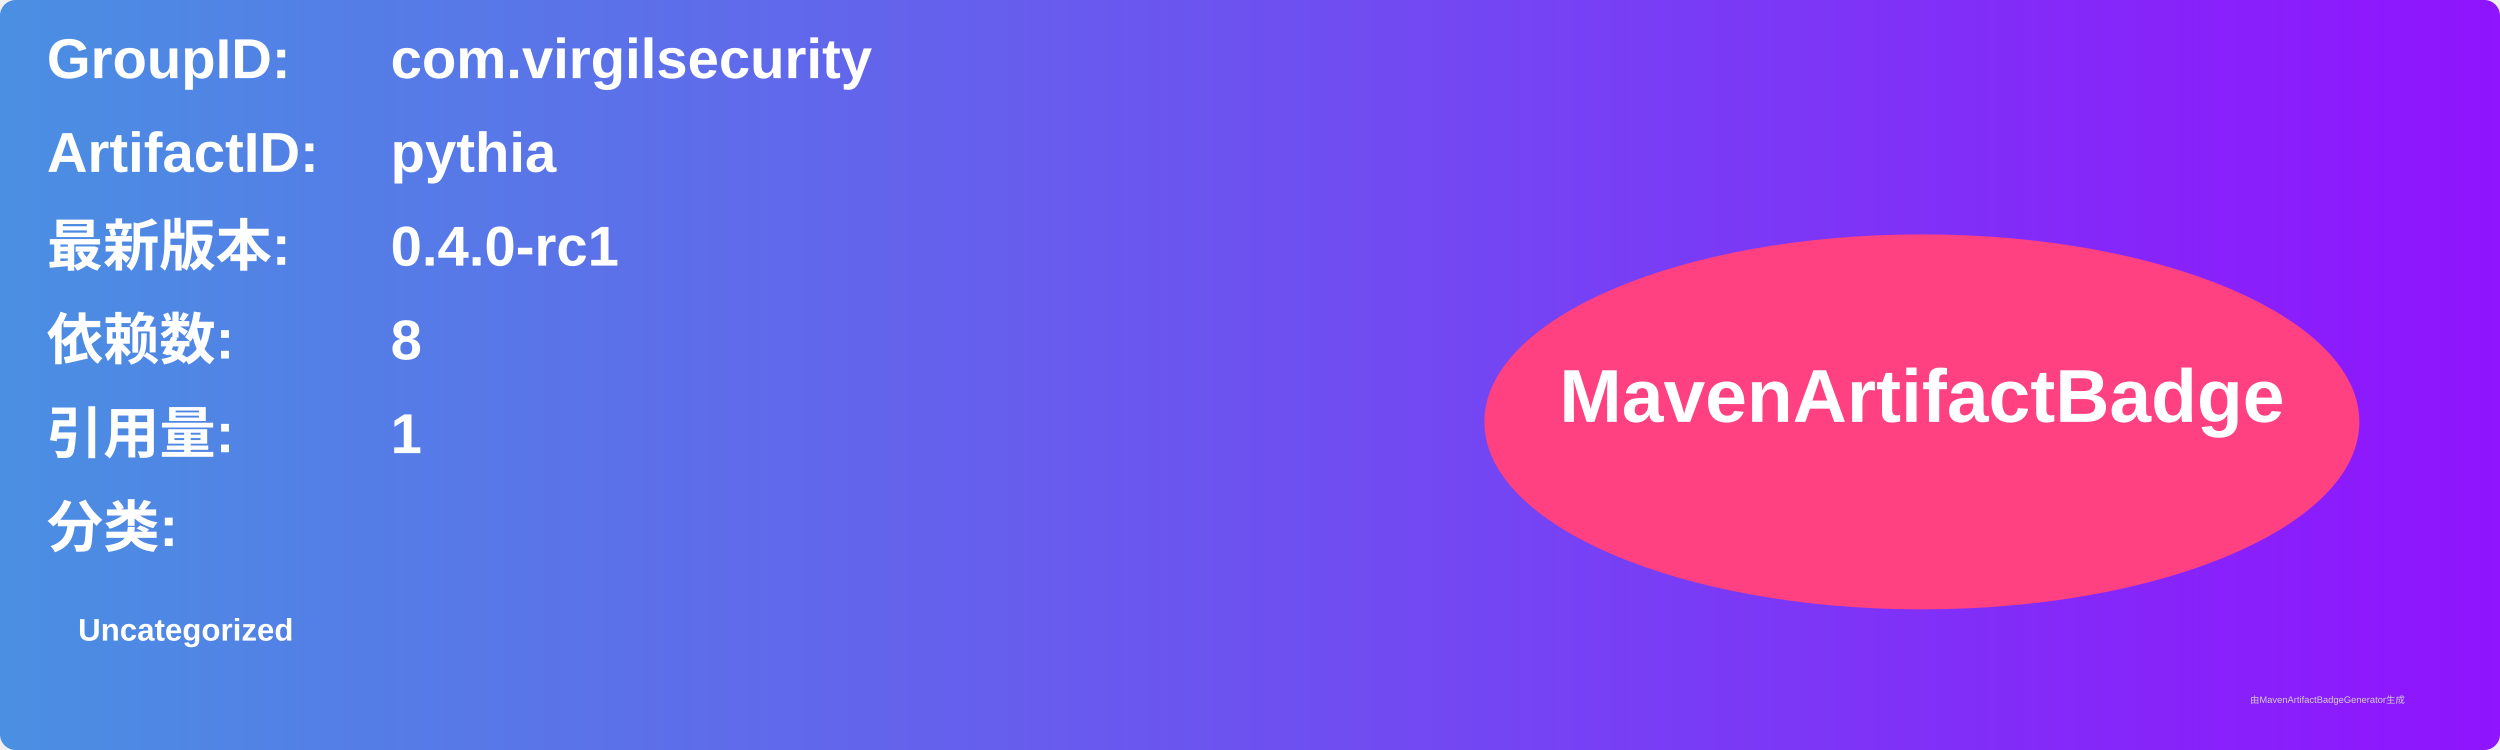
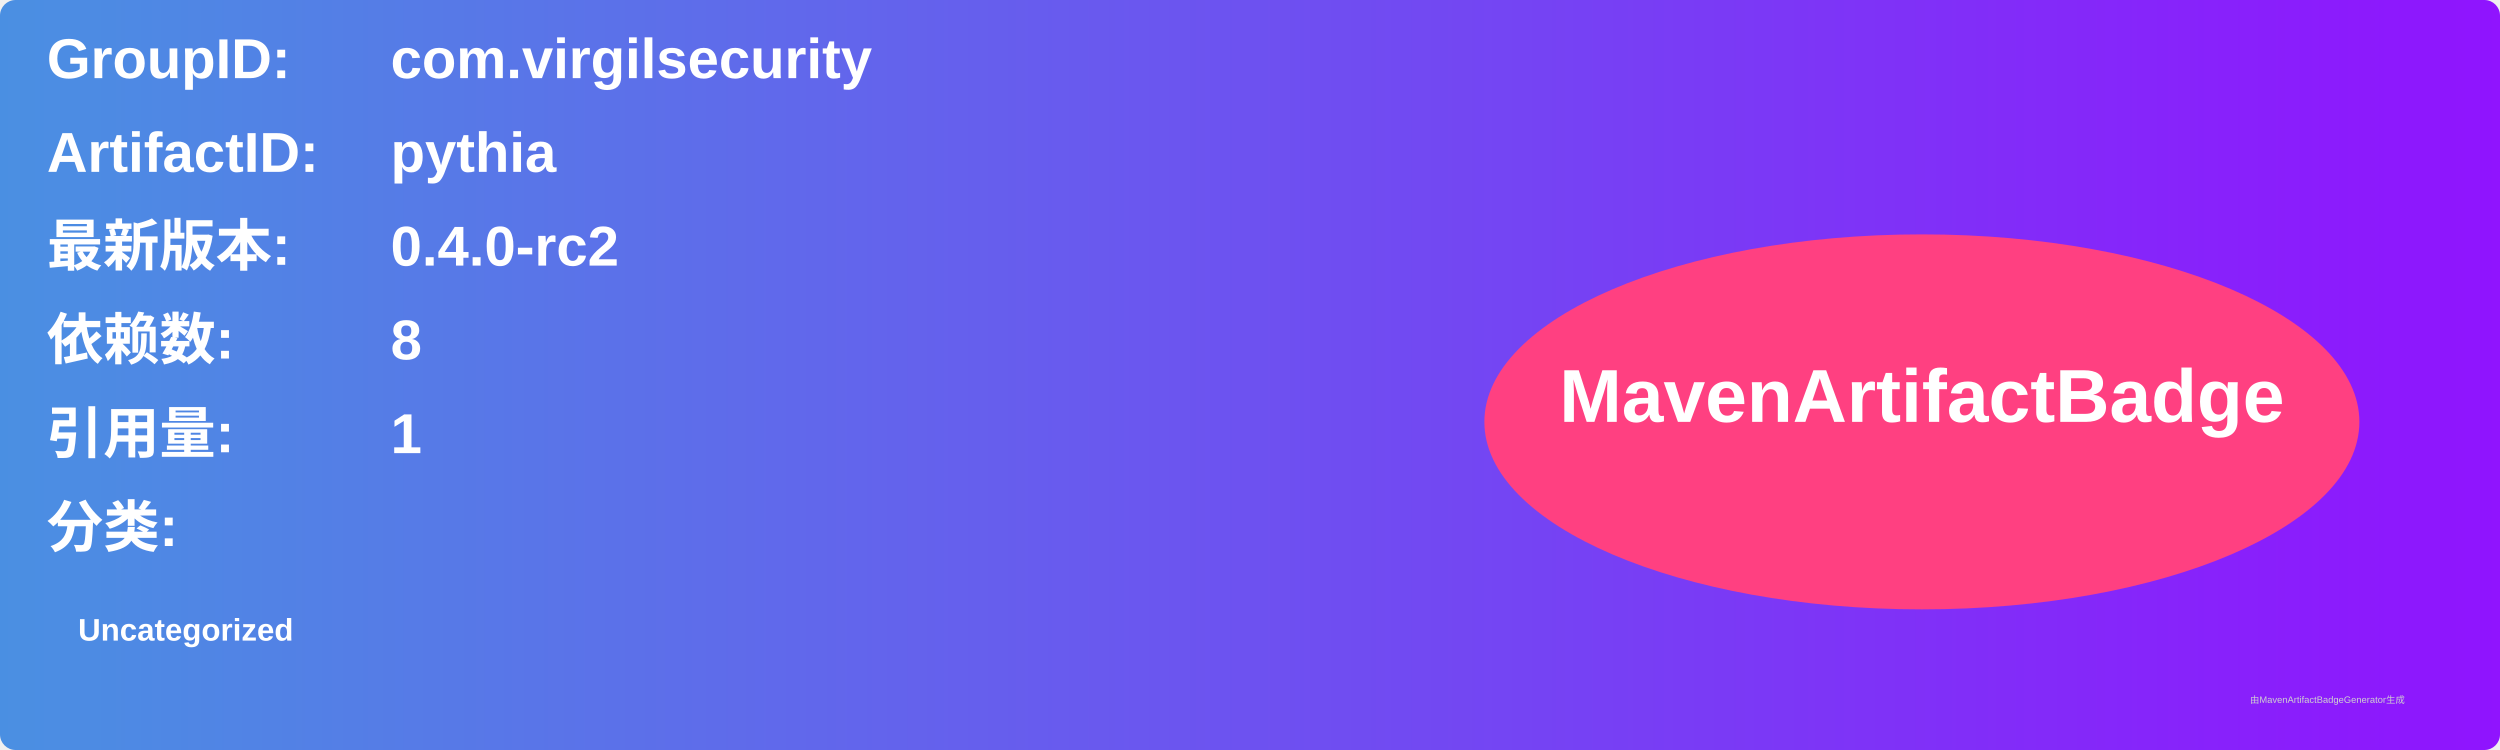
<svg xmlns="http://www.w3.org/2000/svg" width="800" height="240" viewBox="0 0 800 240">
  <linearGradient id="grad" x1="0%" y1="0%" x2="100%" y2="0%">
    <stop offset="0%" stop-color="#4a90e2" />
    <stop offset="100%" stop-color="#9013fe" />
  </linearGradient>
  <rect width="100%" height="100%" rx="5" ry="5" fill="url(#grad)" />
  <g transform="translate(15, 15)">
    <text x="0" y="10" font-family="Arial" font-size="18" fill="white" font-weight="bold" width="260">GroupID:</text>
    <text x="110" y="10" font-family="Arial" font-size="18" fill="white" font-weight="bold" width="460">com.virgilsecurity</text>
    <text x="0" y="40" font-family="Arial" font-size="18" fill="white" font-weight="bold" width="260">ArtifactID:</text>
    <text x="110" y="40" font-family="Arial" font-size="18" fill="white" font-weight="bold" width="460">pythia</text>
    <text x="0" y="70" font-family="Arial" font-size="18" fill="white" font-weight="bold">最新版本:</text>
    <text x="110" y="70" font-family="Arial" font-size="18" fill="white" font-weight="bold">
-       <tspan font-weight="bold">0.4.0-rc1</tspan>
+       <tspan font-weight="bold">0.4.0-rc2</tspan>
    </text>
    <text x="0" y="100" font-family="Arial" font-size="18" fill="white" font-weight="bold">依赖数: </text>
    <text x="110" y="100" font-family="Arial" font-size="18" fill="white">
      <tspan font-weight="bold">8</tspan>
    </text>
    <text x="0" y="130" font-family="Arial" font-size="18" fill="white" font-weight="bold">引用量: </text>
    <text x="110" y="130" font-family="Arial" font-size="18" fill="white">
      <tspan font-weight="bold">1</tspan>
    </text>
    <text x="0" y="160" font-family="Arial" font-size="18" fill="white" font-weight="bold">分类:</text>
    <text x="10" y="190" font-family="Arial" font-size="10" fill="white">
      <tspan font-weight="bold">Uncategorized</tspan>
    </text>
    <ellipse cx="600" cy="120" rx="140" ry="60" fill="#ff4081" />
    <text x="600" y="120" text-anchor="middle" font-family="Arial" font-size="24" fill="white" font-weight="bold">MavenArtifactBadge</text>
  </g>
  <text x="720" y="225" font-family="Arial" font-size="3" fill="#d0d0d0">由MavenArtifactBadgeGenerator生成</text>
</svg>
